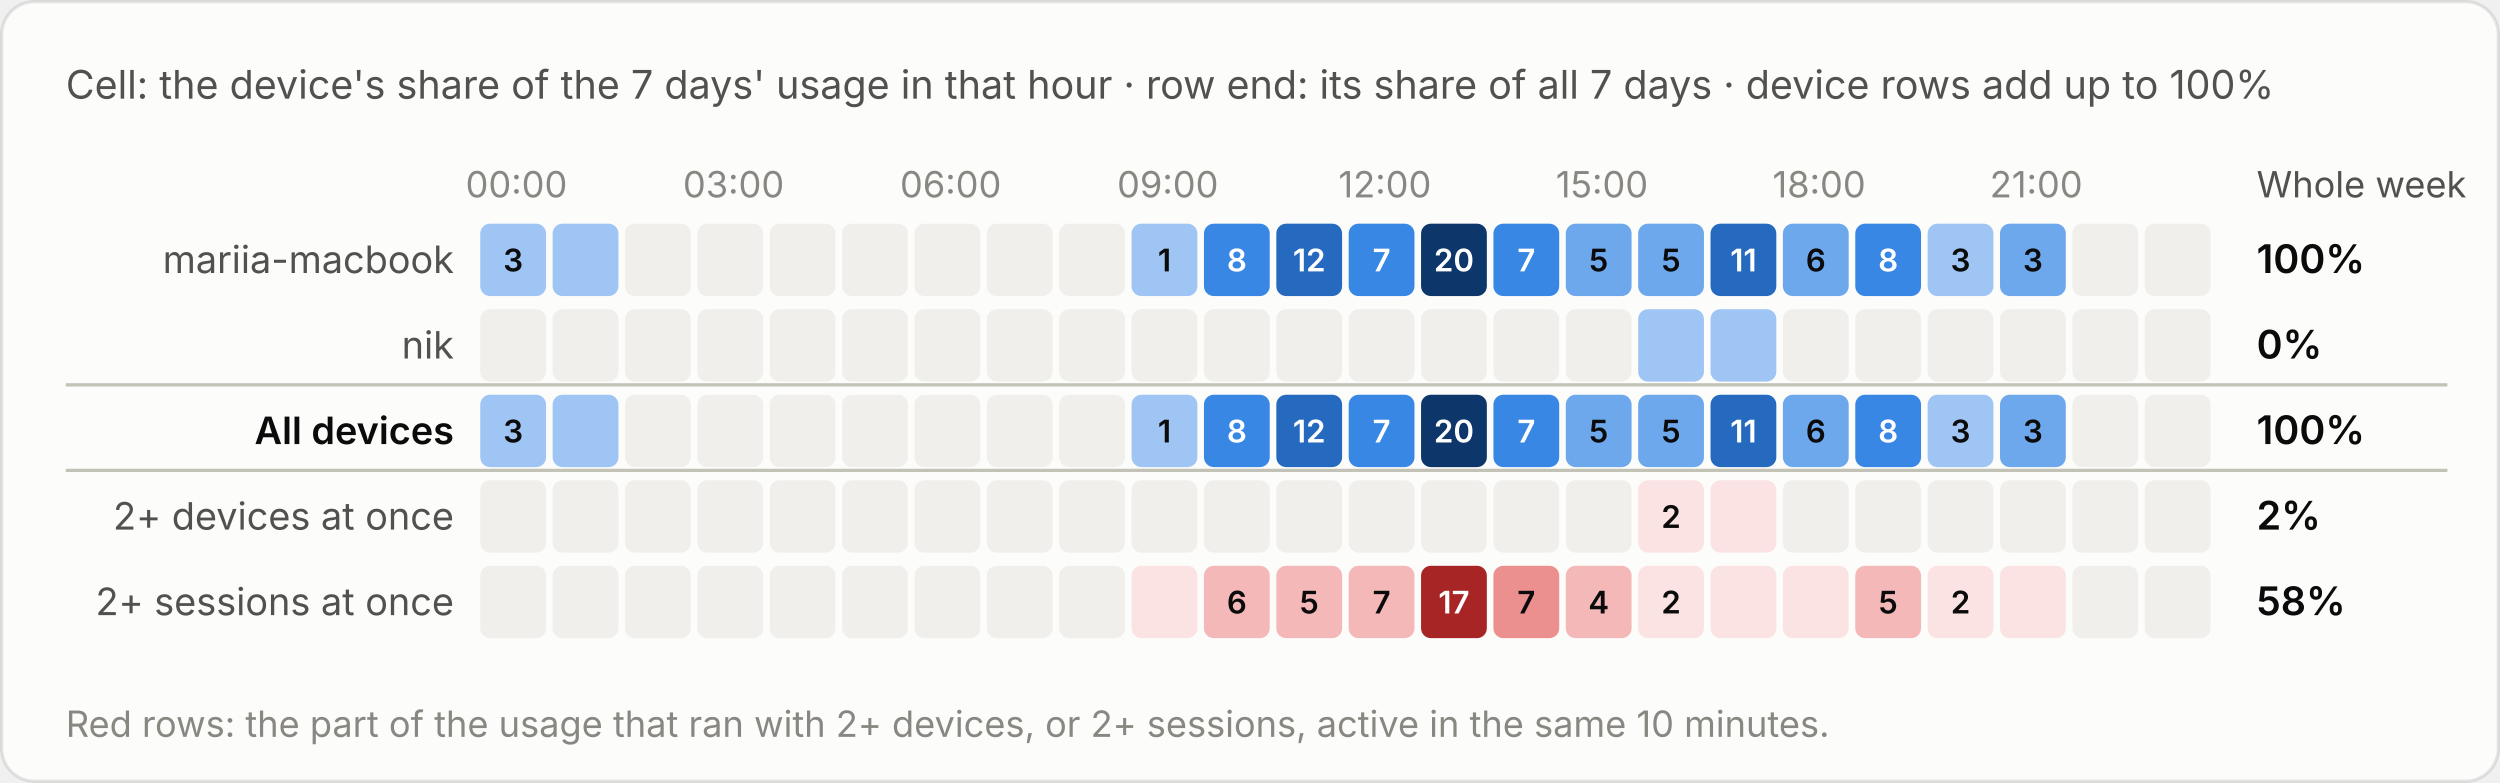
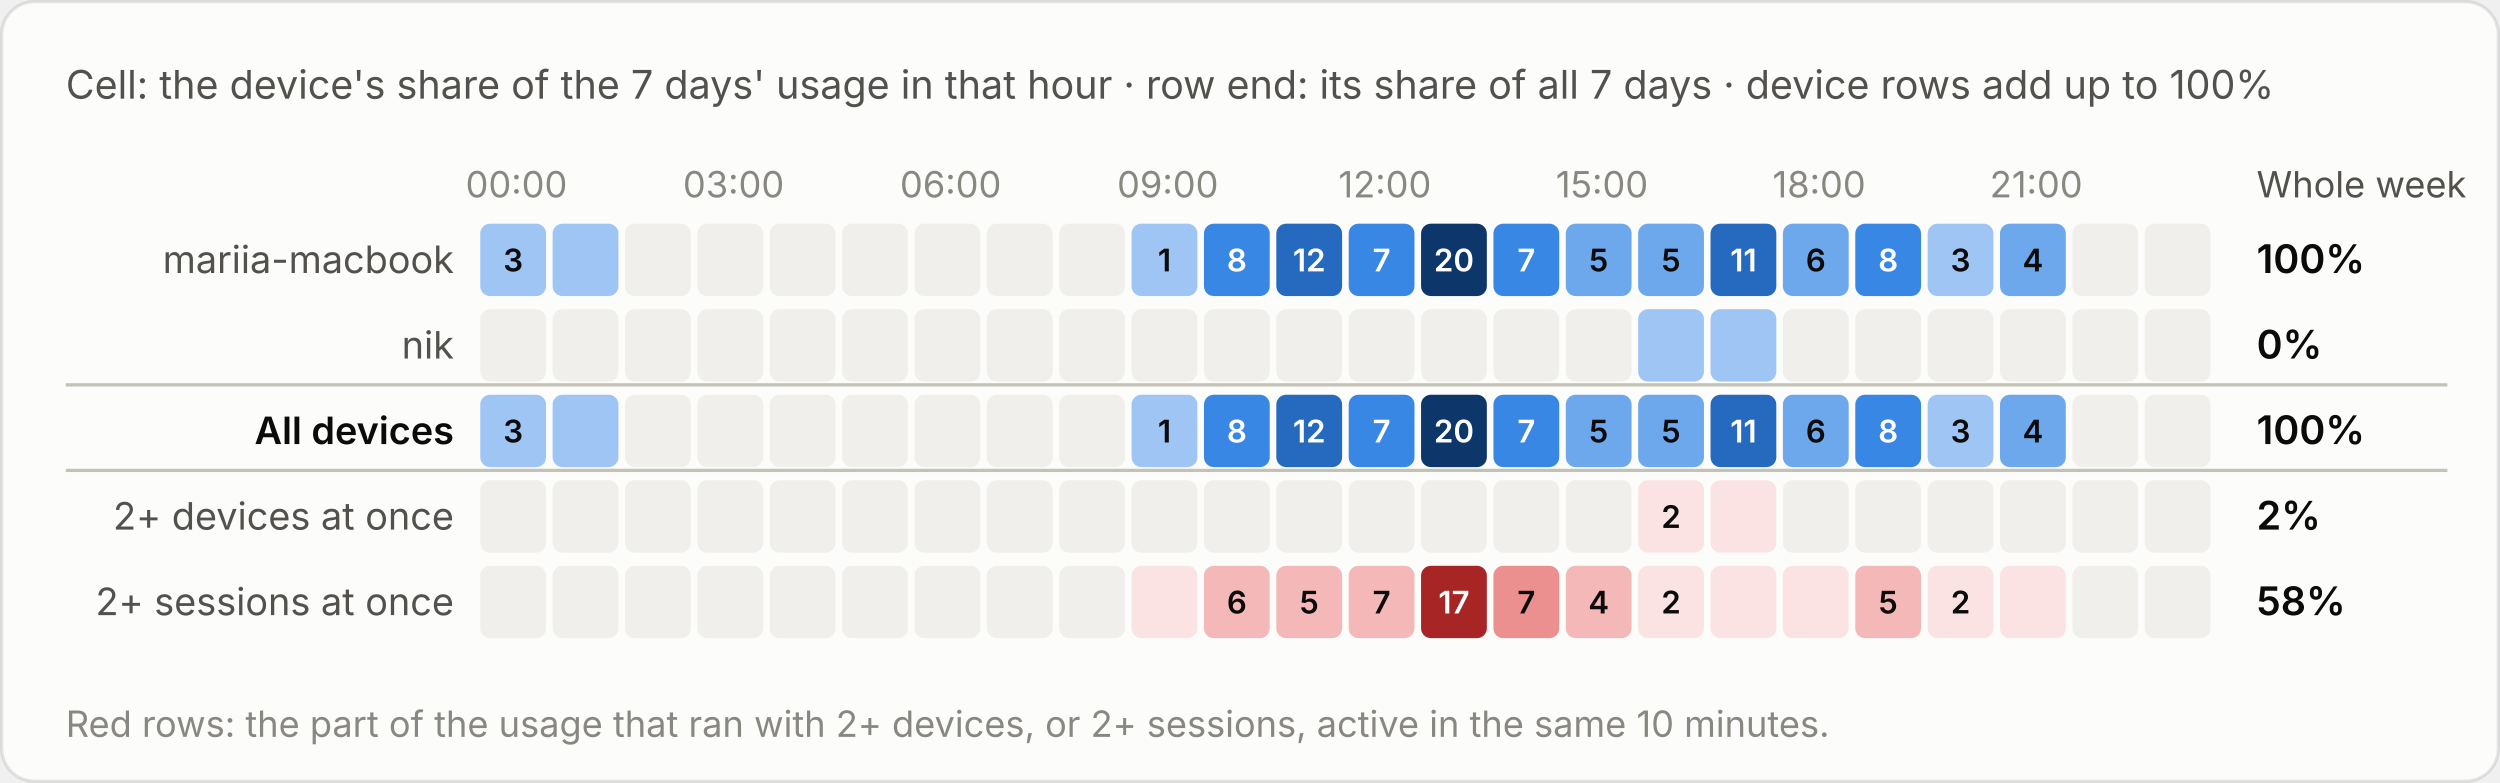
<svg xmlns="http://www.w3.org/2000/svg" viewBox="0 0 760 238" width="760" height="238" role="img" aria-label="Cell: the device's share of the 7 days' usage in that hour · row end: its share of all 7 days · device rows add up to 100%">
  <style>text{font-family:system-ui,-apple-system,"Segoe UI",sans-serif;font-variant-numeric:tabular-nums}.bg{fill:#fcfcfb;stroke:rgba(11,11,11,.10)}.tp{fill:#0b0b0b}.ts{fill:#52514e}.tm{fill:#898781}.grid{stroke:#e1e0d9;stroke-width:1}.base{stroke:#c3c2b7;stroke-width:1}.so{fill:#b5b3ad}.lo{stroke:#b5b3ad}.qe{fill:#f0efec}.ring{stroke:#fcfcfb}.area{fill-opacity:.1}.s0{fill:#2a78d6}.l0{stroke:#2a78d6}.s1{fill:#eb6834}.l1{stroke:#eb6834}.s2{fill:#1baf7a}.l2{stroke:#1baf7a}.s3{fill:#eda100}.l3{stroke:#eda100}.s4{fill:#e87ba4}.l4{stroke:#e87ba4}.s5{fill:#008300}.l5{stroke:#008300}.s6{fill:#4a3aa7}.l6{stroke:#4a3aa7}.s7{fill:#e34948}.l7{stroke:#e34948}.q0{fill:#cde2fb}.q1{fill:#9ec5f4}.q2{fill:#6da7ec}.q3{fill:#3987e5}.q4{fill:#256abf}.q5{fill:#184f95}.q6{fill:#0d366b}.r0{fill:#f8d4d4}.r1{fill:#ec8f8f}.r2{fill:#c42f2f}.a0{fill:#fbe3e3}.a1{fill:#f5b8b8}.a2{fill:#ec8f8f}.a3{fill:#d65252}.a4{fill:#a82525}.tq0{fill:#0b0b0b}.tq1{fill:#0b0b0b}.tq2{fill:#0b0b0b}.tq3{fill:#ffffff}.tq4{fill:#ffffff}.tq5{fill:#ffffff}.tq6{fill:#ffffff}.tr0{fill:#0b0b0b}.tr1{fill:#0b0b0b}.tr2{fill:#ffffff}.ta0{fill:#0b0b0b}.ta1{fill:#0b0b0b}.ta2{fill:#0b0b0b}.ta3{fill:#ffffff}.ta4{fill:#ffffff}.tw{fill:#ffffff}@media (prefers-color-scheme:dark){.bg{fill:#1a1a19;stroke:rgba(255,255,255,.10)}.tp{fill:#fff}.ts{fill:#c3c2b7}.tm{fill:#898781}.grid{stroke:#2c2c2a}.base{stroke:#383835}.so{fill:#5c5b57}.lo{stroke:#5c5b57}.qe{fill:#262624}.ring{stroke:#1a1a19}.s0{fill:#3987e5}.l0{stroke:#3987e5}.s1{fill:#d95926}.l1{stroke:#d95926}.s2{fill:#199e70}.l2{stroke:#199e70}.s3{fill:#c98500}.l3{stroke:#c98500}.s4{fill:#d55181}.l4{stroke:#d55181}.s5{fill:#008300}.l5{stroke:#008300}.s6{fill:#9085e9}.l6{stroke:#9085e9}.s7{fill:#e66767}.l7{stroke:#e66767}.q0{fill:#16263a}.q1{fill:#123a66}.q2{fill:#184f95}.q3{fill:#256abf}.q4{fill:#3987e5}.q5{fill:#6da7ec}.q6{fill:#b7d3f6}.r0{fill:#4a2023}.r1{fill:#8c2c2f}.r2{fill:#e25555}.a0{fill:#3a1a1c}.a1{fill:#5e2427}.a2{fill:#8c2c2f}.a3{fill:#c43c3f}.a4{fill:#f07070}.tq0{fill:#ffffff}.tq1{fill:#ffffff}.tq2{fill:#ffffff}.tq3{fill:#ffffff}.tq4{fill:#ffffff}.tq5{fill:#0b0b0b}.tq6{fill:#0b0b0b}.tr0{fill:#ffffff}.tr1{fill:#ffffff}.tr2{fill:#ffffff}.ta0{fill:#ffffff}.ta1{fill:#ffffff}.ta2{fill:#ffffff}.ta3{fill:#ffffff}.ta4{fill:#0b0b0b}.tw{fill:#ffffff}}</style>
  <rect class="bg" x=".5" y=".5" width="759" height="237" rx="10" />
  <text class="ts" x="20" y="30" font-size="12">Cell: the device's share of the 7 days' usage in that hour · row end: its share of all 7 days · device rows add up to 100%</text>
  <g transform="translate(0,-20)">
    <text class="tm" x="157.0" y="80" font-size="11" text-anchor="middle">00:00</text>
    <text class="tm" x="223.0" y="80" font-size="11" text-anchor="middle">03:00</text>
    <text class="tm" x="289.0" y="80" font-size="11" text-anchor="middle">06:00</text>
    <text class="tm" x="355.0" y="80" font-size="11" text-anchor="middle">09:00</text>
    <text class="tm" x="421.0" y="80" font-size="11" text-anchor="middle">12:00</text>
    <text class="tm" x="487.0" y="80" font-size="11" text-anchor="middle">15:00</text>
    <text class="tm" x="553.0" y="80" font-size="11" text-anchor="middle">18:00</text>
    <text class="tm" x="619.0" y="80" font-size="11" text-anchor="middle">21:00</text>
    <text class="ts" x="686" y="80" font-size="11">Whole week</text>
    <text class="ts" x="138" y="103.0" font-size="11.5" text-anchor="end">mariia-macbook</text>
    <rect class="q1" x="146.0" y="88" width="20" height="22" rx="3" />
    <text class="tq1" x="156.0" y="102.5" font-size="9.5" font-weight="600" text-anchor="middle">3</text>
    <rect class="q1" x="168.0" y="88" width="20" height="22" rx="3" />
    <rect class="qe" x="190.0" y="88" width="20" height="22" rx="3" />
    <rect class="qe" x="212.0" y="88" width="20" height="22" rx="3" />
    <rect class="qe" x="234.0" y="88" width="20" height="22" rx="3" />
    <rect class="qe" x="256.0" y="88" width="20" height="22" rx="3" />
    <rect class="qe" x="278.0" y="88" width="20" height="22" rx="3" />
    <rect class="qe" x="300.0" y="88" width="20" height="22" rx="3" />
    <rect class="qe" x="322.0" y="88" width="20" height="22" rx="3" />
    <rect class="q1" x="344.0" y="88" width="20" height="22" rx="3" />
    <text class="tq1" x="354.0" y="102.5" font-size="9.5" font-weight="600" text-anchor="middle">1</text>
    <rect class="q3" x="366.0" y="88" width="20" height="22" rx="3" />
    <text class="tq3" x="376.0" y="102.5" font-size="9.5" font-weight="600" text-anchor="middle">8</text>
    <rect class="q4" x="388.0" y="88" width="20" height="22" rx="3" />
    <text class="tq4" x="398.0" y="102.5" font-size="9.5" font-weight="600" text-anchor="middle">12</text>
    <rect class="q3" x="410.0" y="88" width="20" height="22" rx="3" />
    <text class="tq3" x="420.0" y="102.5" font-size="9.5" font-weight="600" text-anchor="middle">7</text>
    <rect class="q6" x="432.0" y="88" width="20" height="22" rx="3" />
    <text class="tq6" x="442.0" y="102.5" font-size="9.5" font-weight="600" text-anchor="middle">20</text>
    <rect class="q3" x="454.0" y="88" width="20" height="22" rx="3" />
    <text class="tq3" x="464.0" y="102.5" font-size="9.5" font-weight="600" text-anchor="middle">7</text>
    <rect class="q2" x="476.0" y="88" width="20" height="22" rx="3" />
    <text class="tq2" x="486.0" y="102.5" font-size="9.5" font-weight="600" text-anchor="middle">5</text>
    <rect class="q2" x="498.0" y="88" width="20" height="22" rx="3" />
    <text class="tq2" x="508.0" y="102.5" font-size="9.5" font-weight="600" text-anchor="middle">5</text>
    <rect class="q4" x="520.0" y="88" width="20" height="22" rx="3" />
    <text class="tq4" x="530.0" y="102.5" font-size="9.5" font-weight="600" text-anchor="middle">11</text>
    <rect class="q2" x="542.0" y="88" width="20" height="22" rx="3" />
    <text class="tq2" x="552.0" y="102.5" font-size="9.5" font-weight="600" text-anchor="middle">6</text>
    <rect class="q3" x="564.0" y="88" width="20" height="22" rx="3" />
    <text class="tq3" x="574.0" y="102.5" font-size="9.5" font-weight="600" text-anchor="middle">8</text>
    <rect class="q1" x="586.0" y="88" width="20" height="22" rx="3" />
    <text class="tq1" x="596.0" y="102.5" font-size="9.5" font-weight="600" text-anchor="middle">3</text>
    <rect class="q2" x="608.0" y="88" width="20" height="22" rx="3" />
-     <text class="tq2" x="618.0" y="102.5" font-size="9.5" font-weight="600" text-anchor="middle">3</text>
+     <text class="tq2" x="618.0" y="102.5" font-size="9.5" font-weight="600" text-anchor="middle">4</text>
    <rect class="qe" x="630.0" y="88" width="20" height="22" rx="3" />
    <rect class="qe" x="652.0" y="88" width="20" height="22" rx="3" />
    <text class="tp" x="686" y="103.0" font-size="12" font-weight="600">100%</text>
    <text class="ts" x="138" y="129.0" font-size="11.5" text-anchor="end">nik</text>
    <rect class="qe" x="146.0" y="114" width="20" height="22" rx="3" />
    <rect class="qe" x="168.0" y="114" width="20" height="22" rx="3" />
    <rect class="qe" x="190.0" y="114" width="20" height="22" rx="3" />
    <rect class="qe" x="212.0" y="114" width="20" height="22" rx="3" />
    <rect class="qe" x="234.0" y="114" width="20" height="22" rx="3" />
    <rect class="qe" x="256.0" y="114" width="20" height="22" rx="3" />
    <rect class="qe" x="278.0" y="114" width="20" height="22" rx="3" />
    <rect class="qe" x="300.0" y="114" width="20" height="22" rx="3" />
    <rect class="qe" x="322.0" y="114" width="20" height="22" rx="3" />
    <rect class="qe" x="344.0" y="114" width="20" height="22" rx="3" />
    <rect class="qe" x="366.0" y="114" width="20" height="22" rx="3" />
    <rect class="qe" x="388.0" y="114" width="20" height="22" rx="3" />
    <rect class="qe" x="410.0" y="114" width="20" height="22" rx="3" />
    <rect class="qe" x="432.0" y="114" width="20" height="22" rx="3" />
    <rect class="qe" x="454.0" y="114" width="20" height="22" rx="3" />
    <rect class="qe" x="476.0" y="114" width="20" height="22" rx="3" />
    <rect class="q1" x="498.0" y="114" width="20" height="22" rx="3" />
    <rect class="q1" x="520.0" y="114" width="20" height="22" rx="3" />
    <rect class="qe" x="542.0" y="114" width="20" height="22" rx="3" />
    <rect class="qe" x="564.0" y="114" width="20" height="22" rx="3" />
    <rect class="qe" x="586.0" y="114" width="20" height="22" rx="3" />
    <rect class="qe" x="608.0" y="114" width="20" height="22" rx="3" />
    <rect class="qe" x="630.0" y="114" width="20" height="22" rx="3" />
    <rect class="qe" x="652.0" y="114" width="20" height="22" rx="3" />
    <text class="tp" x="686" y="129.0" font-size="12" font-weight="600">0%</text>
    <line class="base" x1="20" x2="744" y1="137" y2="137" />
    <text class="tp" x="138" y="155.0" font-size="11.5" text-anchor="end" font-weight="600">All devices</text>
    <rect class="q1" x="146.0" y="140" width="20" height="22" rx="3" />
    <text class="tq1" x="156.0" y="154.5" font-size="9.5" font-weight="600" text-anchor="middle">3</text>
    <rect class="q1" x="168.0" y="140" width="20" height="22" rx="3" />
    <rect class="qe" x="190.0" y="140" width="20" height="22" rx="3" />
    <rect class="qe" x="212.0" y="140" width="20" height="22" rx="3" />
    <rect class="qe" x="234.0" y="140" width="20" height="22" rx="3" />
    <rect class="qe" x="256.0" y="140" width="20" height="22" rx="3" />
    <rect class="qe" x="278.0" y="140" width="20" height="22" rx="3" />
    <rect class="qe" x="300.0" y="140" width="20" height="22" rx="3" />
    <rect class="qe" x="322.0" y="140" width="20" height="22" rx="3" />
    <rect class="q1" x="344.0" y="140" width="20" height="22" rx="3" />
    <text class="tq1" x="354.0" y="154.5" font-size="9.5" font-weight="600" text-anchor="middle">1</text>
    <rect class="q3" x="366.0" y="140" width="20" height="22" rx="3" />
    <text class="tq3" x="376.0" y="154.5" font-size="9.5" font-weight="600" text-anchor="middle">8</text>
    <rect class="q4" x="388.0" y="140" width="20" height="22" rx="3" />
    <text class="tq4" x="398.0" y="154.5" font-size="9.5" font-weight="600" text-anchor="middle">12</text>
    <rect class="q3" x="410.0" y="140" width="20" height="22" rx="3" />
    <text class="tq3" x="420.0" y="154.5" font-size="9.5" font-weight="600" text-anchor="middle">7</text>
    <rect class="q6" x="432.0" y="140" width="20" height="22" rx="3" />
    <text class="tq6" x="442.0" y="154.5" font-size="9.5" font-weight="600" text-anchor="middle">20</text>
    <rect class="q3" x="454.0" y="140" width="20" height="22" rx="3" />
    <text class="tq3" x="464.0" y="154.5" font-size="9.5" font-weight="600" text-anchor="middle">7</text>
    <rect class="q2" x="476.0" y="140" width="20" height="22" rx="3" />
    <text class="tq2" x="486.0" y="154.5" font-size="9.5" font-weight="600" text-anchor="middle">5</text>
    <rect class="q2" x="498.0" y="140" width="20" height="22" rx="3" />
    <text class="tq2" x="508.0" y="154.5" font-size="9.5" font-weight="600" text-anchor="middle">5</text>
    <rect class="q4" x="520.0" y="140" width="20" height="22" rx="3" />
    <text class="tq4" x="530.0" y="154.5" font-size="9.5" font-weight="600" text-anchor="middle">11</text>
    <rect class="q2" x="542.0" y="140" width="20" height="22" rx="3" />
    <text class="tq2" x="552.0" y="154.5" font-size="9.5" font-weight="600" text-anchor="middle">6</text>
    <rect class="q3" x="564.0" y="140" width="20" height="22" rx="3" />
    <text class="tq3" x="574.0" y="154.5" font-size="9.5" font-weight="600" text-anchor="middle">8</text>
    <rect class="q1" x="586.0" y="140" width="20" height="22" rx="3" />
    <text class="tq1" x="596.0" y="154.5" font-size="9.5" font-weight="600" text-anchor="middle">3</text>
    <rect class="q2" x="608.0" y="140" width="20" height="22" rx="3" />
-     <text class="tq2" x="618.0" y="154.5" font-size="9.5" font-weight="600" text-anchor="middle">3</text>
+     <text class="tq2" x="618.0" y="154.5" font-size="9.5" font-weight="600" text-anchor="middle">4</text>
    <rect class="qe" x="630.0" y="140" width="20" height="22" rx="3" />
    <rect class="qe" x="652.0" y="140" width="20" height="22" rx="3" />
    <text class="tp" x="686" y="155.0" font-size="12" font-weight="600">100%</text>
    <line class="base" x1="20" x2="744" y1="163" y2="163" />
    <text class="ts" x="138" y="181.0" font-size="11.5" text-anchor="end">2+ devices at once</text>
    <rect class="qe" x="146.0" y="166" width="20" height="22" rx="3" />
    <rect class="qe" x="168.0" y="166" width="20" height="22" rx="3" />
    <rect class="qe" x="190.0" y="166" width="20" height="22" rx="3" />
    <rect class="qe" x="212.0" y="166" width="20" height="22" rx="3" />
    <rect class="qe" x="234.0" y="166" width="20" height="22" rx="3" />
    <rect class="qe" x="256.0" y="166" width="20" height="22" rx="3" />
    <rect class="qe" x="278.0" y="166" width="20" height="22" rx="3" />
    <rect class="qe" x="300.0" y="166" width="20" height="22" rx="3" />
    <rect class="qe" x="322.0" y="166" width="20" height="22" rx="3" />
    <rect class="qe" x="344.0" y="166" width="20" height="22" rx="3" />
    <rect class="qe" x="366.0" y="166" width="20" height="22" rx="3" />
    <rect class="qe" x="388.0" y="166" width="20" height="22" rx="3" />
    <rect class="qe" x="410.0" y="166" width="20" height="22" rx="3" />
    <rect class="qe" x="432.0" y="166" width="20" height="22" rx="3" />
    <rect class="qe" x="454.0" y="166" width="20" height="22" rx="3" />
    <rect class="qe" x="476.0" y="166" width="20" height="22" rx="3" />
    <rect class="a0" x="498.0" y="166" width="20" height="22" rx="3" />
    <text class="ta0" x="508.0" y="180.5" font-size="9.5" font-weight="600" text-anchor="middle">2</text>
    <rect class="a0" x="520.0" y="166" width="20" height="22" rx="3" />
    <rect class="qe" x="542.0" y="166" width="20" height="22" rx="3" />
    <rect class="qe" x="564.0" y="166" width="20" height="22" rx="3" />
    <rect class="qe" x="586.0" y="166" width="20" height="22" rx="3" />
    <rect class="qe" x="608.0" y="166" width="20" height="22" rx="3" />
    <rect class="qe" x="630.0" y="166" width="20" height="22" rx="3" />
    <rect class="qe" x="652.0" y="166" width="20" height="22" rx="3" />
    <text class="tp" x="686" y="181.0" font-size="12" font-weight="600">2%</text>
    <text class="ts" x="138" y="207.0" font-size="11.5" text-anchor="end">2+ sessions at once</text>
    <rect class="qe" x="146.0" y="192" width="20" height="22" rx="3" />
    <rect class="qe" x="168.0" y="192" width="20" height="22" rx="3" />
    <rect class="qe" x="190.0" y="192" width="20" height="22" rx="3" />
    <rect class="qe" x="212.0" y="192" width="20" height="22" rx="3" />
    <rect class="qe" x="234.0" y="192" width="20" height="22" rx="3" />
    <rect class="qe" x="256.0" y="192" width="20" height="22" rx="3" />
    <rect class="qe" x="278.0" y="192" width="20" height="22" rx="3" />
    <rect class="qe" x="300.0" y="192" width="20" height="22" rx="3" />
    <rect class="qe" x="322.0" y="192" width="20" height="22" rx="3" />
    <rect class="a0" x="344.0" y="192" width="20" height="22" rx="3" />
    <rect class="a1" x="366.0" y="192" width="20" height="22" rx="3" />
    <text class="ta1" x="376.0" y="206.5" font-size="9.5" font-weight="600" text-anchor="middle">6</text>
    <rect class="a1" x="388.0" y="192" width="20" height="22" rx="3" />
    <text class="ta1" x="398.0" y="206.5" font-size="9.5" font-weight="600" text-anchor="middle">5</text>
    <rect class="a1" x="410.0" y="192" width="20" height="22" rx="3" />
    <text class="ta1" x="420.0" y="206.5" font-size="9.5" font-weight="600" text-anchor="middle">7</text>
    <rect class="a4" x="432.0" y="192" width="20" height="22" rx="3" />
    <text class="ta4" x="442.0" y="206.5" font-size="9.5" font-weight="600" text-anchor="middle">17</text>
    <rect class="a2" x="454.0" y="192" width="20" height="22" rx="3" />
    <text class="ta2" x="464.0" y="206.5" font-size="9.5" font-weight="600" text-anchor="middle">7</text>
    <rect class="a1" x="476.0" y="192" width="20" height="22" rx="3" />
    <text class="ta1" x="486.0" y="206.5" font-size="9.5" font-weight="600" text-anchor="middle">4</text>
    <rect class="a0" x="498.0" y="192" width="20" height="22" rx="3" />
    <text class="ta0" x="508.0" y="206.5" font-size="9.5" font-weight="600" text-anchor="middle">2</text>
    <rect class="a0" x="520.0" y="192" width="20" height="22" rx="3" />
    <rect class="a0" x="542.0" y="192" width="20" height="22" rx="3" />
    <rect class="a1" x="564.0" y="192" width="20" height="22" rx="3" />
    <text class="ta1" x="574.0" y="206.5" font-size="9.5" font-weight="600" text-anchor="middle">5</text>
    <rect class="a0" x="586.0" y="192" width="20" height="22" rx="3" />
    <text class="ta0" x="596.0" y="206.5" font-size="9.5" font-weight="600" text-anchor="middle">2</text>
    <rect class="a0" x="608.0" y="192" width="20" height="22" rx="3" />
    <rect class="qe" x="630.0" y="192" width="20" height="22" rx="3" />
    <rect class="qe" x="652.0" y="192" width="20" height="22" rx="3" />
    <text class="tp" x="686" y="207.0" font-size="12" font-weight="600">58%</text>
    <text class="tm" x="20" y="244" font-size="11">Red rows: the part of the usage that ran with 2+ devices, or 2+ sessions, active in the same 10 minutes.</text>
  </g>
</svg>
